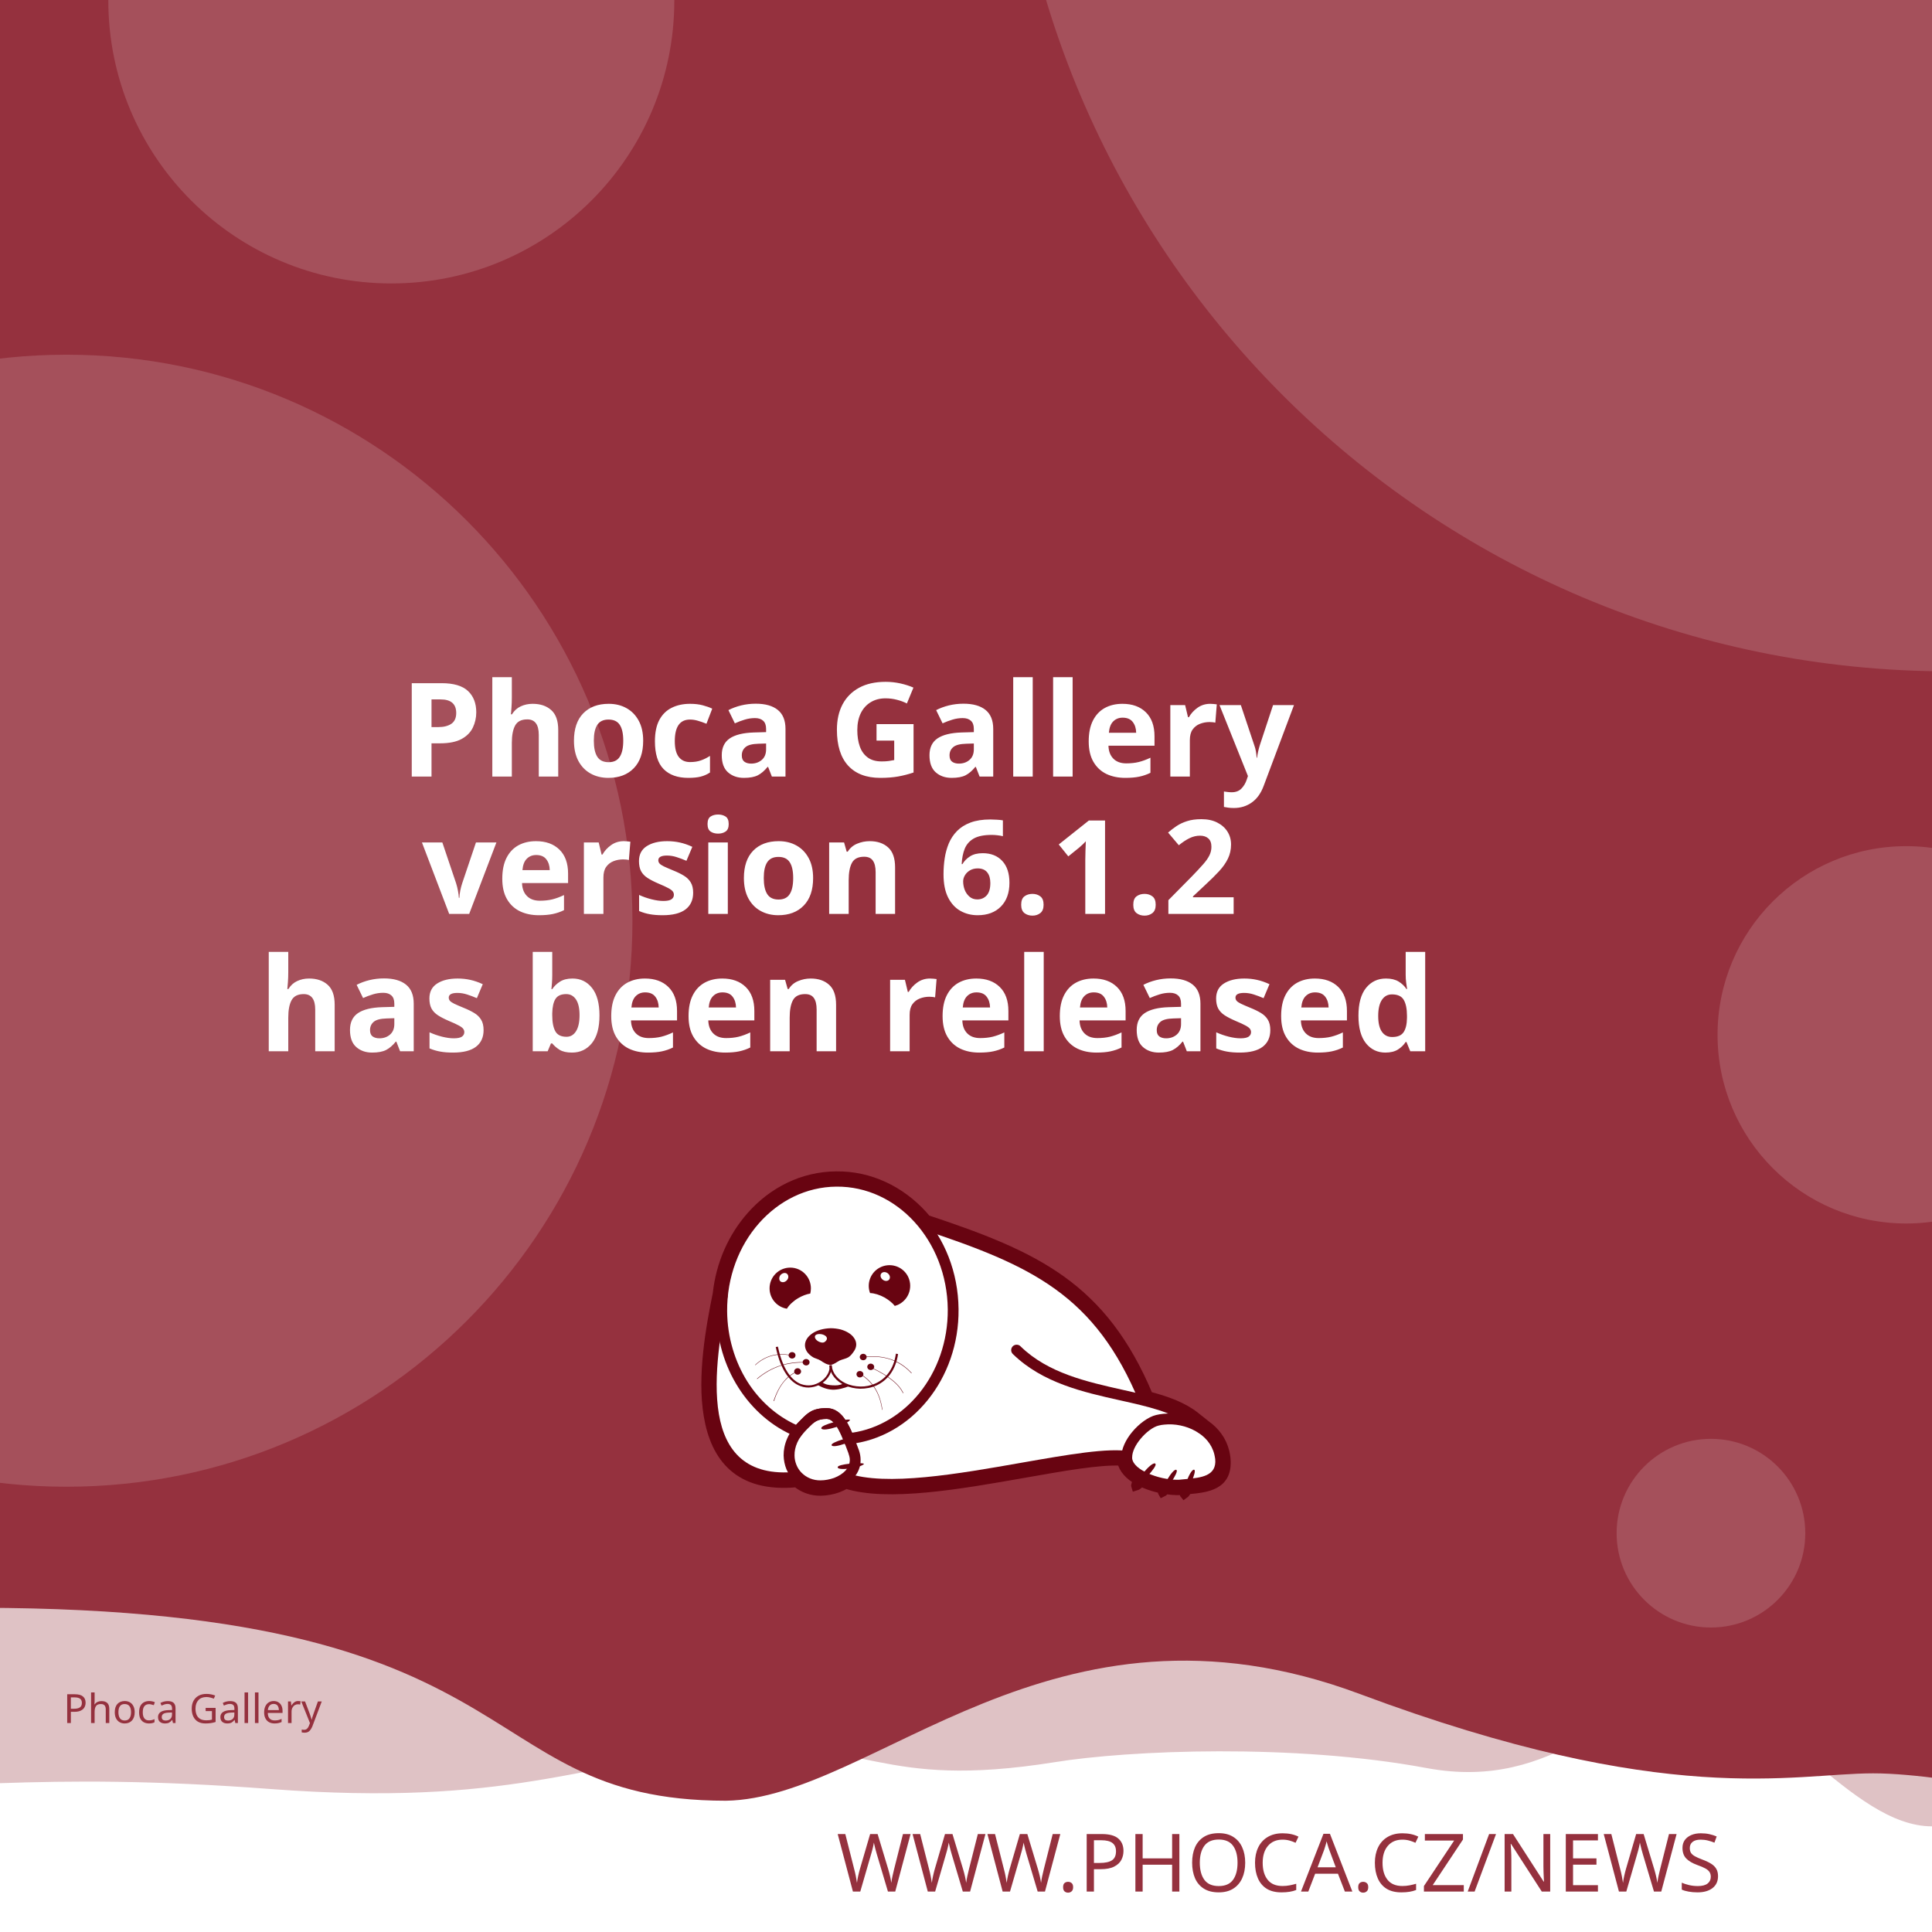
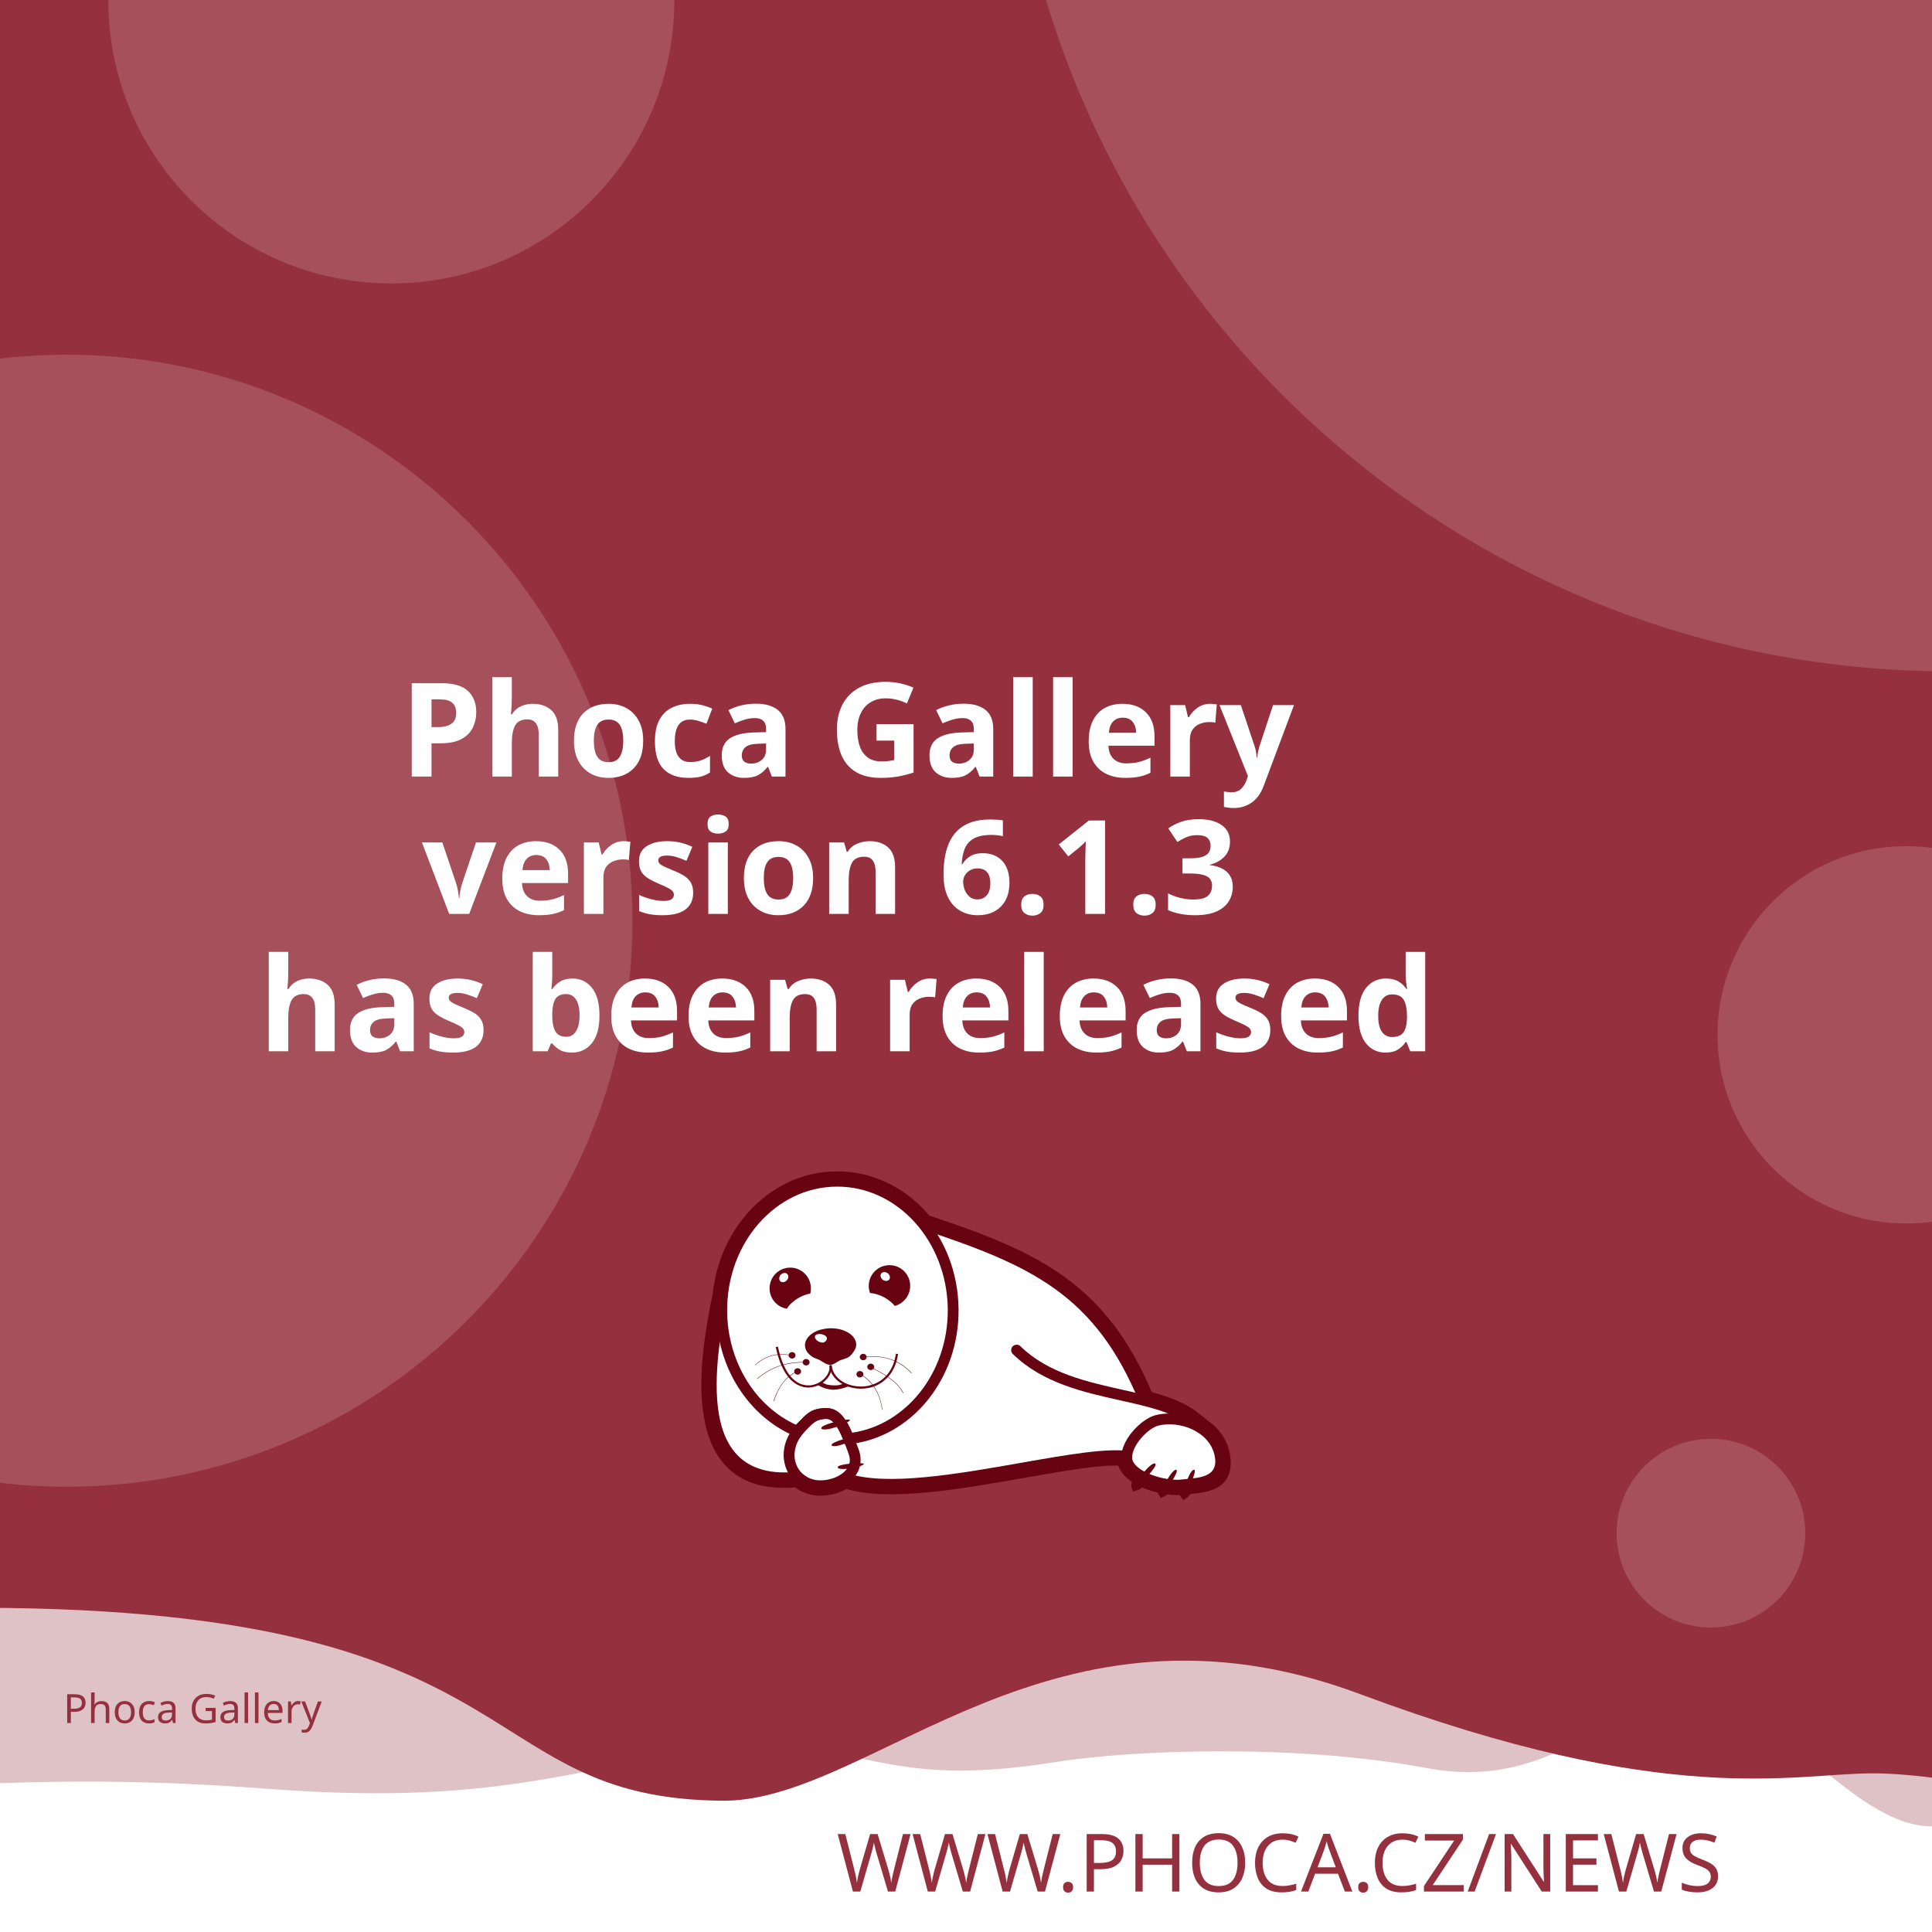
<svg xmlns="http://www.w3.org/2000/svg" width="512" height="512" viewBox="0 0 512 512" version="1.1" id="svg5">
  <defs id="defs2">
    <clipPath id="clip1">
      <path d="M 20,426 H 575 V 841.891 H 20 Z m 0,0" id="path2" />
    </clipPath>
  </defs>
  <g id="layer1">
    <path d="m -288.549,96.962 a 6.384,6.384 0 0 0 -6.384,6.384 v 81.087 a 6.384,6.384 0 0 0 6.384,6.384 h 81.083 a 6.384,6.384 0 0 0 6.384,-6.384 v -81.087 a 6.384,6.384 0 0 0 -6.384,-6.384 z m 16.084,16.188 c 0.591,-0.033 1.134,0.125 1.642,0.482 0.508,0.359 0.842,0.809 1.006,1.355 l 2.415,8.308 46.517,-2.44 c 0.829,-0.043 1.521,0.245 2.074,0.86 0.55,0.606 0.769,1.334 0.636,2.174 l -3.898,24.937 c -0.138,0.736 -0.57,1.497 -1.288,2.273 -0.719,0.787 -1.656,1.211 -2.797,1.272 l -32.861,1.721 3.038,10.253 27.775,-1.455 c 0.726,-0.04 1.351,0.178 1.887,0.648 0.523,0.483 0.803,1.086 0.844,1.812 0.038,0.726 -0.178,1.352 -0.648,1.887 -0.483,0.525 -1.086,0.806 -1.812,0.844 l -2.597,0.137 0.137,2.593 c 0.038,0.729 -0.178,1.356 -0.661,1.879 -0.472,0.535 -1.071,0.819 -1.8,0.856 -0.726,0.038 -1.353,-0.178 -1.879,-0.661 -0.535,-0.472 -0.814,-1.073 -0.852,-1.8 l -0.137,-2.593 -15.573,0.81 0.133,2.597 c 0.038,0.729 -0.176,1.356 -0.648,1.879 -0.483,0.535 -1.086,0.818 -1.812,0.856 -0.726,0.04 -1.352,-0.178 -1.887,-0.661 -0.525,-0.472 -0.806,-1.073 -0.844,-1.8 l -0.137,-2.597 -1.608,0.083 c -0.623,0.033 -1.193,-0.112 -1.721,-0.428 -0.515,-0.317 -0.883,-0.632 -1.11,-0.931 l -0.287,-0.507 -13.05,-49.343 -2.805,0.146 c -0.696,0.038 -1.312,-0.181 -1.858,-0.661 -0.545,-0.472 -0.835,-1.069 -0.873,-1.795 -0.038,-0.729 0.186,-1.353 0.682,-1.879 0.493,-0.535 1.083,-0.818 1.779,-0.856 z" style="fill:#ffffff;stroke-width:1;paint-order:stroke fill markers" id="path400" />
    <rect style="opacity:1;fill:#ffffff;stroke-width:5;stroke-linejoin:round;paint-order:stroke fill markers" id="rect723" width="512" height="512" x="0" y="0" />
    <path id="rect4460" style="opacity:0.3;fill:#95313e;fill-opacity:1;stroke-width:5;stroke-linejoin:round;paint-order:stroke fill markers" d="M -256,4 H 768 v 480 c 0,0 -42.667,-10 -64,-10 -21.333,0 -42.408,10 -64,10 -21.592,0 -42.667,-10 -64,-10 -21.333,0 -42.408,10 -64,10 -21.592,0 -41.887,-34.701 -63.221,-34.701 -21.333,0 -35.645,25.795 -70.761,19.246 -35.116,-6.549 -78.862,-4.741 -98.515,-1.547 -47.289,7.533 -49.247,-6.724 -87.369,-3.311 -38.122,3.413 -56.921,15.193 -120.307,10.429 -63.387,-4.764 -84.091,0.698 -135.827,-0.116 -21.333,0 -42.408,10 -64,10 -21.592,0 -42.667,-10 -64,-10 -21.333,0 -64,10 -64,10 z" />
    <path id="rect4460-5" style="fill:#95313e;fill-opacity:1;stroke-width:5;stroke-linejoin:round;paint-order:stroke fill markers" d="M -316,4.9999998e-7 H 708 V 480 c 0,0 -42.667,-10 -64,-10 -21.333,0 -42.408,10 -64,10 -21.592,0 -62.256,-10.048 -83.59,-10.048 -21.333,0 -54.449,9.448 -136.059,-21.03 -81.61,-30.478 -128.583,27.669 -167.971,28.291 -70.795,-0.042 -47.303,-54.288 -212.561,-50.983 C -185.439,429.534 -38.408,480 -60,480 c -21.592,0 -42.667,-10 -64,-10 -21.333,0 -42.408,10 -64,10 -21.592,0 -42.667,-10 -64,-10 -21.333,0 -64,10 -64,10 z" />
    <text xml:space="preserve" style="font-style:normal;font-weight:normal;font-size:21.333px;line-height:1.25;font-family:sans-serif;fill:#95313e;fill-opacity:1;stroke:none" x="484.042" y="501.277" id="text2910-3-7">
      <tspan id="tspan2908-6-5" x="484.042" y="501.277" style="font-style:normal;font-variant:normal;font-weight:300;font-stretch:normal;font-size:21.333px;font-family:Montserrat;-inkscape-font-specification:'Montserrat Light';text-align:end;text-anchor:end;fill:#95313e;fill-opacity:1">WWW.PHOCA.CZ/NEWS</tspan>
    </text>
    <text xml:space="preserve" style="font-style:normal;font-variant:normal;font-weight:600;font-stretch:normal;font-size:34.667px;line-height:1.05;font-family:Rubik;-inkscape-font-specification:'Rubik Semi-Bold';fill:#ffffff;fill-opacity:1;stroke:none" x="256" y="133" id="text11252">
      <tspan x="256" y="133" id="tspan403" style="text-align:center;text-anchor:middle" />
      <tspan x="256" y="169.4" style="font-size:34.667px;text-align:center;text-anchor:middle" id="tspan442" />
      <tspan x="256" y="205.8" style="font-size:34.667px;text-align:center;text-anchor:middle" id="tspan444">Phoca Gallery</tspan>
-       <tspan x="256" y="242.2" id="tspan1992" style="font-size:34.667px;text-align:center;text-anchor:middle">version 6.1.2
+       <tspan x="256" y="242.2" id="tspan1992" style="font-size:34.667px;text-align:center;text-anchor:middle">version 6.1.3
</tspan>
      <tspan x="256" y="278.6" id="tspan2906" style="font-size:34.667px;text-align:center;text-anchor:middle">has been released</tspan>
      <tspan x="256" y="315" id="tspan1994" style="font-size:34.667px" />
    </text>
    <circle style="opacity:0.15;fill:#ffffff;fill-opacity:1;stroke-width:5;stroke-linejoin:round;paint-order:stroke fill markers" id="path8376" cx="516.67" cy="-72.081" r="250" />
    <circle style="opacity:0.15;fill:#ffffff;fill-opacity:1;stroke-width:5;stroke-linejoin:round;paint-order:stroke fill markers" id="path8376-9" cx="17.604" cy="244" r="150" />
    <circle style="opacity:0.15;fill:#ffffff;fill-opacity:1;stroke-width:5;stroke-linejoin:round;paint-order:stroke fill markers" id="path8376-6" cx="103.704" cy="0.117" r="75" />
    <circle style="opacity:0.15;fill:#ffffff;fill-opacity:1;stroke-width:5;stroke-linejoin:round;paint-order:stroke fill markers" id="path8376-6-2" cx="505.168" cy="274.238" r="50" />
    <circle style="opacity:0.15;fill:#ffffff;fill-opacity:1;stroke-width:5;stroke-linejoin:round;paint-order:stroke fill markers" id="path8376-6-2-1" cx="453.421" cy="406.309" r="25" />
    <text xml:space="preserve" style="font-style:normal;font-weight:normal;font-size:10.667px;line-height:1.25;font-family:sans-serif;fill:#95313e;fill-opacity:1;stroke:none" x="57.956" y="456.624" id="text396">
      <tspan id="tspan394" x="57.956" y="456.624" style="font-style:normal;font-variant:normal;font-weight:normal;font-stretch:normal;font-size:10.667px;font-family:Rubik;-inkscape-font-specification:Rubik;text-align:center;text-anchor:middle;fill:#95313e;fill-opacity:1">Phoca Gallery</tspan>
    </text>
    <g id="g760" transform="matrix(0.5260845,0,0,0.5260845,99.42418,10.37304)">
      <path style="fill:#ffffff;fill-opacity:1;fill-rule:evenodd;stroke:none" d="m 389.621,683.473 c 9.113,2.391 17.273,5.336 23.457,10.227 l 5.375,4.273 -0.004,0.008 c 4.633,3.242 8.191,7.863 9.594,13.672 0.242,0.977 0.426,2.016 0.547,3.055 1.465,14.07 -9.473,15.141 -19.348,16.055 -0.648,1.137 -1.25,1.992 -1.66,2.266 -0.246,-0.289 -0.254,-1.047 -0.09,-2.051 -0.246,0.031 -0.52,0.062 -0.824,0.098 -0.855,0.059 -1.77,0.121 -2.809,0.121 -1.75,-0.023 -3.684,-0.199 -5.691,-0.523 -0.645,0.738 -1.207,1.266 -1.578,1.438 -0.172,-0.285 -0.098,-0.895 0.145,-1.691 -3.309,-0.637 -6.738,-1.656 -9.793,-3.012 -0.332,-0.148 -0.66,-0.301 -0.984,-0.461 -1.219,1.098 -2.277,1.891 -2.863,2.051 -0.176,-0.504 0.289,-1.621 1.109,-2.973 -4.211,-2.402 -7.395,-5.645 -8.18,-9.641 -10.754,-0.684 -29.09,2.582 -49.293,6.141 -31.996,5.633 -68.574,12.086 -89.609,5.406 -1.258,0.789 -2.625,1.453 -4.07,1.984 -2.688,0.977 -5.617,1.523 -8.609,1.586 -4.73,0.055 -8.941,-1.551 -12.176,-4.27 -29.23,2.742 -40.98,-12.871 -44.496,-33.715 -3.402,-19.863 1.055,-44.504 4.527,-61.535 1.641,-15.129 7.793,-28.699 16.91,-39.043 10.93,-12.461 26.137,-20.215 43.051,-20.336 h 0.062 c 16.914,-0.184 32.242,7.328 43.418,19.543 0.715,0.781 1.414,1.582 2.094,2.406 27.59,9.176 49.688,17.566 67.891,30.629 18.176,13.078 32.348,30.754 43.898,58.293 z m 0,0" id="path177" />
      <g clip-path="url(#clip1)" clip-rule="nonzero" id="g181">
        <path style="fill:none;stroke:#680411;stroke-width:2.835;stroke-linecap:butt;stroke-linejoin:miter;stroke-miterlimit:22.926;stroke-opacity:1" d="m 245.703,99.901 c 5.747,-1.508 10.893,-3.365 14.792,-6.449 l 3.39,-2.695 -0.002,-0.005 c 2.922,-2.045 5.166,-4.959 6.05,-8.622 0.153,-0.616 0.269,-1.271 0.345,-1.926 0.924,-8.873 -5.974,-9.548 -12.201,-10.124 -0.409,-0.717 -0.788,-1.256 -1.047,-1.429 -0.155,0.182 -0.16,0.66 -0.057,1.293 -0.155,-0.02 -0.328,-0.039 -0.52,-0.062 -0.539,-0.037 -1.116,-0.076 -1.771,-0.076 -1.104,0.015 -2.323,0.126 -3.589,0.33 -0.406,-0.466 -0.761,-0.798 -0.995,-0.907 -0.108,0.18 -0.062,0.564 0.091,1.067 -2.086,0.402 -4.249,1.044 -6.176,1.899 -0.209,0.094 -0.416,0.19 -0.621,0.291 -0.769,-0.692 -1.436,-1.192 -1.806,-1.293 -0.111,0.318 0.182,1.022 0.7,1.875 -2.655,1.515 -4.663,3.56 -5.158,6.08 -6.782,0.431 -18.345,-1.628 -31.085,-3.872 -20.177,-3.552 -43.244,-7.622 -56.51,-3.409 -0.793,-0.498 -1.655,-0.916 -2.567,-1.251 -1.695,-0.616 -3.542,-0.961 -5.429,-1 -2.983,-0.034 -5.639,0.978 -7.678,2.692 -18.433,-1.729 -25.843,8.117 -28.06,21.261 -2.146,12.526 0.665,28.065 2.855,38.805 1.035,9.541 4.914,18.098 10.664,24.621 6.892,7.858 16.482,12.748 27.149,12.824 h 0.039 c 10.666,0.116 20.333,-4.621 27.38,-12.324 0.451,-0.493 0.892,-0.998 1.32,-1.517 17.399,-5.786 31.334,-11.078 42.813,-19.315 11.462,-8.247 20.399,-19.394 27.683,-36.761 z m 0,0" transform="matrix(1.58574,0,0,-1.58574,0,841.8898)" id="path179" />
      </g>
      <path style="fill:#680411;fill-opacity:1;fill-rule:evenodd;stroke:none" d="m 393.047,717.762 c 1.16,1.098 -7.754,10.625 -9.953,11.234 -0.672,-1.895 7.816,-12.52 9.832,-11.48 0.121,0.062 0.246,0.367 0.121,0.246" id="path183" />
      <path style="fill:#680411;fill-opacity:1;fill-rule:evenodd;stroke:none" d="m 403.676,720.875 c 1.219,0.855 -5.254,10.379 -7.086,11.234 -0.914,-1.523 5.07,-12.09 6.961,-11.418 0.125,0.062 0.305,0.305 0.125,0.184" id="path185" />
      <path style="fill:#680411;fill-opacity:1;fill-rule:evenodd;stroke:none" d="m 412.652,720.754 c 1.344,0.609 -3.422,11.172 -5.07,12.273 -1.16,-1.344 2.934,-12.766 4.945,-12.398 0.062,0 0.309,0.246 0.125,0.125" id="path187" />
      <path style="fill:#680411;fill-opacity:1;fill-rule:evenodd;stroke:none" d="m 224.809,699.621 c -0.43,-1.586 12.211,-4.824 14.41,-4.152 -0.426,1.957 -13.375,6.414 -14.473,4.398 -0.062,-0.121 0,-0.488 0.062,-0.246 z m 0,0" id="path189" />
      <path style="fill:#680411;fill-opacity:1;fill-rule:evenodd;stroke:none" d="m 229.938,708.172 c -0.367,-1.402 10.746,-4.641 12.703,-4.09 -0.367,1.77 -11.664,6.043 -12.703,4.273 -0.062,-0.062 -0.062,-0.367 0,-0.184" id="path191" />
      <path style="fill:#680411;fill-opacity:1;fill-rule:evenodd;stroke:none" d="m 233.051,719.285 c -0.121,-1.402 11.359,-2.504 13.191,-1.648 -0.609,1.711 -12.52,3.789 -13.25,1.895 0,-0.121 0.059,-0.43 0.059,-0.246 z m 0,0" id="path193" />
      <path style="fill:#680411;fill-opacity:1;fill-rule:evenodd;stroke:none" d="m 268.164,622.859 c 2.809,5.008 1.102,11.359 -3.906,14.23 -0.793,0.488 -1.648,0.793 -2.504,1.039 -1.16,-1.469 -2.934,-2.934 -5.008,-4.152 -2.625,-1.469 -5.312,-2.262 -7.449,-2.32 -1.773,-4.703 0.121,-10.141 4.641,-12.703 5.008,-2.809 11.359,-1.102 14.227,3.906 z m -12.457,2.078 c -1.098,-0.793 -1.465,-2.199 -0.793,-3.113 0.672,-0.918 2.137,-0.98 3.234,-0.184 1.164,0.855 1.469,2.258 0.797,3.176 -0.672,0.914 -2.137,0.977 -3.238,0.121" id="path195" />
      <path style="fill:#680411;fill-opacity:1;fill-rule:evenodd;stroke:none" d="m 209.113,618.832 c 5.738,0 10.383,4.699 10.383,10.441 0,0.914 -0.125,1.77 -0.309,2.625 -1.891,0.305 -4.027,1.098 -6.105,2.32 -2.566,1.527 -4.578,3.48 -5.68,5.312 -4.945,-0.793 -8.73,-5.066 -8.73,-10.258 0,-5.742 4.641,-10.441 10.441,-10.441 z m -4.824,3.602 c 0.977,-0.977 2.441,-1.223 3.234,-0.43 0.855,0.797 0.797,2.262 -0.18,3.238 -0.918,1.039 -2.383,1.223 -3.238,0.488 -0.793,-0.793 -0.734,-2.258 0.184,-3.297" id="path197" />
      <path style="fill:#680411;fill-opacity:1;fill-rule:evenodd;stroke:none" d="m 229.449,649.363 c 1.77,0 3.48,0.246 5.008,0.613 1.527,0.426 2.93,1.035 4.09,1.77 1.16,0.73 2.137,1.648 2.75,2.625 0.672,0.977 1.035,2.078 1.035,3.238 0,1.098 -0.426,2.32 -1.16,3.359 -0.73,1.035 -1.523,2.195 -2.746,2.992 -1.281,0.793 -3.055,1.035 -4.52,1.707 -1.406,0.734 -3.055,2.137 -4.641,2.137 -1.77,0 -3.664,-1.34 -4.887,-2.137 -1.281,-0.855 -2.871,-1.035 -4.031,-1.832 -1.16,-0.73 -2.137,-1.648 -2.809,-2.625 -0.672,-1.039 -1.035,-2.137 -1.035,-3.297 0,-1.16 0.363,-2.262 1.035,-3.297 0.613,-0.977 1.59,-1.895 2.75,-2.688 1.16,-0.793 2.562,-1.406 4.09,-1.832 1.59,-0.43 3.238,-0.672 5.07,-0.734 z m -3.969,3.176 c 1.707,0.551 2.625,1.711 1.77,2.934 -0.914,1.219 -1.832,1.402 -3.418,0.793 -1.59,-0.613 -2.629,-2.016 -2.262,-2.992 0.305,-0.918 2.199,-1.285 3.91,-0.734 z m 0,0" id="path199" />
      <path style="fill:#680411;fill-opacity:1;fill-rule:nonzero;stroke:none" d="m 202.883,658.645 c 2.445,11.664 7.023,17.102 11.664,18.871 1.773,0.609 3.543,0.793 5.191,0.551 1.648,-0.246 3.238,-0.918 4.582,-1.773 3.051,-2.012 5.008,-5.25 4.516,-8.18 l 1.102,-0.125 c 0.488,3.301 -1.648,6.965 -5.008,9.223 -1.465,0.914 -3.238,1.648 -5.07,1.895 -1.832,0.305 -3.785,0.121 -5.68,-0.613 -5.004,-1.832 -9.832,-7.512 -12.395,-19.664 l 1.098,-0.18 z m 0,0" id="path201" />
      <path style="fill:#680411;fill-opacity:1;fill-rule:nonzero;stroke:none" d="m 229.938,667.988 c 0.367,4.094 3.176,7.27 7.023,9.102 2.195,1.035 4.824,1.586 7.449,1.648 2.625,0.059 5.312,-0.488 7.816,-1.648 4.887,-2.262 8.977,-6.961 10.078,-14.902 l 1.098,0.184 c -1.223,8.305 -5.559,13.312 -10.75,15.754 -2.625,1.223 -5.496,1.711 -8.305,1.711 -2.746,-0.059 -5.496,-0.672 -7.875,-1.77 -4.152,-1.953 -7.27,-5.438 -7.637,-9.953 z m 0,0" id="path203" />
      <path style="fill:#680411;fill-opacity:1;fill-rule:nonzero;stroke:none" d="m 224.93,676.477 c 1.895,1.285 3.359,1.527 5.496,1.648 2.137,0.062 3.113,0.125 5.617,-0.914 l 2.992,1.223 c -2.809,1.16 -6.227,2.016 -8.73,1.891 -2.566,-0.121 -5.375,-1.098 -7.574,-2.562 z m 0,0" id="path205" />
      <path style="fill:#680411;fill-opacity:1;fill-rule:evenodd;stroke:none" d="m 210.027,661.395 c 0.98,0 1.711,0.734 1.711,1.586 0,0.918 -0.73,1.652 -1.711,1.652 -0.977,0 -1.77,-0.734 -1.77,-1.652 0,-0.852 0.793,-1.586 1.77,-1.586" id="path207" />
      <path style="fill:#680411;fill-opacity:1;fill-rule:evenodd;stroke:none" d="m 217.113,664.875 c 0.977,0 1.711,0.734 1.711,1.648 0,0.855 -0.734,1.59 -1.711,1.59 -0.977,0 -1.77,-0.734 -1.77,-1.59 0,-0.914 0.793,-1.648 1.77,-1.648" id="path209" />
      <path style="fill:#680411;fill-opacity:1;fill-rule:evenodd;stroke:none" d="m 212.777,669.516 c 0.977,0 1.77,0.734 1.77,1.648 0,0.855 -0.793,1.59 -1.77,1.59 -0.918,0 -1.711,-0.734 -1.711,-1.59 0,-0.914 0.793,-1.648 1.711,-1.648" id="path211" />
      <path style="fill:#680411;fill-opacity:1;fill-rule:evenodd;stroke:none" d="m 244.164,670.922 c 0.98,0 1.773,0.73 1.773,1.586 0,0.918 -0.793,1.648 -1.773,1.648 -0.977,0 -1.707,-0.73 -1.707,-1.648 0,-0.855 0.73,-1.586 1.707,-1.586" id="path213" />
      <path style="fill:#680411;fill-opacity:1;fill-rule:evenodd;stroke:none" d="m 249.602,667.195 c 0.977,0 1.77,0.734 1.77,1.648 0,0.855 -0.793,1.59 -1.77,1.59 -0.918,0 -1.711,-0.734 -1.711,-1.59 0,-0.914 0.793,-1.648 1.711,-1.648" id="path215" />
      <path style="fill:#680411;fill-opacity:1;fill-rule:evenodd;stroke:none" d="m 245.875,662.25 c 0.918,0 1.711,0.73 1.711,1.648 0,0.855 -0.793,1.586 -1.711,1.586 -0.977,0 -1.77,-0.73 -1.77,-1.586 0,-0.918 0.793,-1.648 1.77,-1.648" id="path217" />
      <path style="fill:#680411;fill-opacity:1;fill-rule:nonzero;stroke:none" d="m 245.816,663.777 c 5.496,-0.672 10.195,-0.125 14.227,1.281 4.031,1.406 7.391,3.785 10.258,6.902 l -0.18,0.121 c -2.812,-3.055 -6.168,-5.375 -10.141,-6.84 -4.027,-1.406 -8.668,-1.895 -14.105,-1.281 z m 0,0" id="path219" />
      <path style="fill:#680411;fill-opacity:1;fill-rule:nonzero;stroke:none" d="m 244.473,672.387 c 3.176,1.953 5.68,4.398 7.508,7.391 1.836,3.051 2.996,6.594 3.543,10.684 h -0.184 c -0.547,-4.027 -1.707,-7.57 -3.539,-10.562 -1.832,-2.934 -4.336,-5.434 -7.453,-7.328 z m 0,0" id="path221" />
      <path style="fill:#680411;fill-opacity:1;fill-rule:nonzero;stroke:none" d="m 249.723,669.027 c 4.641,2.137 8.184,4.273 10.809,6.414 2.688,2.137 4.457,4.336 5.559,6.531 l -0.184,0.125 c -1.102,-2.199 -2.871,-4.398 -5.496,-6.473 -2.625,-2.141 -6.168,-4.277 -10.75,-6.414 z m 0,0" id="path223" />
      <path style="fill:#680411;fill-opacity:1;fill-rule:nonzero;stroke:none" d="m 191.344,667.867 c 2.625,-2.441 5.555,-4.031 8.609,-4.824 3.176,-0.855 6.535,-0.793 10.074,0 v 0.184 c -3.539,-0.793 -6.898,-0.793 -10.012,0 -3.055,0.793 -5.926,2.383 -8.551,4.762 z m 0,0" id="path225" />
      <path style="fill:#680411;fill-opacity:1;fill-rule:nonzero;stroke:none" d="m 192.32,674.77 c 3.723,-3.117 7.57,-5.254 11.664,-6.598 4.031,-1.344 8.305,-1.891 12.824,-1.707 v 0.18 c -4.52,-0.121 -8.734,0.43 -12.766,1.711 -4.027,1.344 -7.875,3.48 -11.602,6.598 z m 0,0" id="path227" />
      <path style="fill:#680411;fill-opacity:1;fill-rule:nonzero;stroke:none" d="m 200.688,686.004 c 1.402,-4.273 3.172,-7.512 5.188,-9.891 1.957,-2.445 4.215,-3.973 6.535,-4.949 l 0.121,0.184 c -2.32,0.977 -4.516,2.504 -6.531,4.887 -1.957,2.383 -3.727,5.555 -5.07,9.832 l -0.246,-0.062 z m 0,0" id="path229" />
      <path style="fill:#680411;fill-opacity:1;fill-rule:nonzero;stroke:none" d="m 379.43,716.781 c -9.953,-1.832 -30.168,1.773 -52.699,5.742 -32.613,5.738 -69.984,12.336 -90.809,5.008 l 1.832,-5.191 c 19.48,6.84 56.059,0.367 88,-5.25 23.02,-4.031 43.723,-7.695 54.652,-5.68 z m 0,0" id="path231" />
      <path style="fill:#680411;fill-opacity:1;fill-rule:nonzero;stroke:none" d="m 232.258,572.602 h 0.062 c 16.914,-0.184 32.242,7.328 43.418,19.543 11.051,12.09 17.953,28.945 18.137,47.57 v 0.062 c 0.184,17.527 -5.742,33.648 -15.512,45.738 -9.895,12.273 -23.816,20.582 -39.57,22.23 l -2.016,0.18 -0.793,-1.891 c -1.344,-3.359 -2.75,-6.352 -4.336,-8.367 -1.285,-1.648 -2.688,-2.625 -4.277,-2.625 -4.762,0 -6.531,1.832 -8.977,4.273 l -1.039,1.039 c -0.426,0.426 -0.852,0.855 -1.219,1.281 v 0.062 c -0.43,0.426 -0.793,0.914 -1.102,1.281 l -1.281,1.711 -1.953,-0.793 C 200.016,699.074 190,690.34 182.914,679.164 176.016,668.293 171.984,655.105 171.863,640.875 c -0.184,-18.688 6.473,-35.602 17.34,-47.938 10.934,-12.457 26.141,-20.215 43.055,-20.336 z m 0.121,5.438 h -0.059 c -15.27,0.121 -29.07,7.203 -39.023,18.5 -10.016,11.359 -16.121,27.055 -16,44.277 0.121,13.188 3.91,25.402 10.199,35.418 6.105,9.648 14.656,17.281 24.547,21.801 0.488,-0.551 0.98,-1.098 1.469,-1.59 l 0.977,-0.977 c 3.359,-3.418 5.801,-5.859 12.883,-5.859 3.543,0 6.293,1.77 8.551,4.641 1.648,2.074 3.055,4.762 4.336,7.754 13.375,-1.953 25.219,-9.281 33.832,-19.906 9.039,-11.176 14.473,-26.016 14.352,-42.262 v -0.059 c -0.184,-17.223 -6.598,-32.793 -16.797,-43.969 -10.137,-11.113 -23.996,-17.895 -39.266,-17.77 z m 0,0" id="path233" />
      <path style="fill:#680411;fill-opacity:1;fill-rule:nonzero;stroke:none" d="m 325.141,658.523 c 13.801,13.496 33.465,17.832 51.359,21.863 14.289,3.176 27.539,6.168 36.578,13.312 l 5.375,4.273 -3.422,4.277 -5.371,-4.277 c -8.062,-6.41 -20.703,-9.219 -34.383,-12.273 -18.625,-4.152 -39.023,-8.734 -53.984,-23.266 -0.547,-0.488 -0.914,-1.223 -0.914,-2.016 0,-1.527 1.219,-2.75 2.746,-2.75 0.797,0 1.527,0.309 2.016,0.855 z m 0,0" id="path235" />
      <path style="fill:#680411;fill-opacity:1;fill-rule:nonzero;stroke:none" d="m 428.59,714.707 c 1.465,14.105 -9.527,15.145 -19.418,16.059 -0.672,0.062 -1.344,0.184 -2.504,0.309 -0.855,0.059 -1.773,0.121 -2.812,0.121 -5.004,-0.062 -11.539,-1.406 -16.914,-3.785 -5.863,-2.629 -10.504,-6.656 -11.055,-11.91 -0.059,-0.305 -0.059,-0.73 -0.059,-1.098 0.059,-4.336 2.32,-8.977 5.496,-12.766 3.48,-4.211 8.184,-7.633 12.031,-8.547 1.219,-0.309 2.441,-0.488 3.664,-0.613 6.289,-0.672 13.188,0.672 18.867,3.91 5.863,3.234 10.504,8.426 12.152,15.266 0.246,0.977 0.43,2.016 0.551,3.055 z m -19.906,10.625 c 7.266,-0.672 15.324,-1.465 14.473,-10.074 -0.125,-0.797 -0.246,-1.59 -0.43,-2.324 -1.281,-5.25 -4.883,-9.219 -9.527,-11.785 -4.699,-2.625 -10.379,-3.785 -15.633,-3.234 -0.977,0.059 -1.953,0.242 -2.93,0.488 -2.75,0.672 -6.289,3.297 -9.102,6.715 -2.441,2.934 -4.211,6.352 -4.211,9.285 0,0.121 0,0.305 0,0.547 0.367,2.992 3.664,5.559 7.875,7.453 4.703,2.137 10.324,3.297 14.656,3.297 0.797,0 1.527,0 2.262,-0.121 l 2.562,-0.246 z m 0,0" id="path237" />
      <path style="fill:#680411;fill-opacity:1;fill-rule:nonzero;stroke:none" d="m 177.664,632.816 c -3.297,16.547 -7.758,40.73 -4.52,59.844 3.113,18.137 13.434,31.695 39.266,29.008 l 0.551,5.496 c -29.742,3.055 -41.648,-12.641 -45.191,-33.648 -3.418,-19.969 1.102,-44.762 4.582,-61.801 z m 0,0" id="path239" />
      <path style="fill:#680411;fill-opacity:1;fill-rule:nonzero;stroke:none" d="m 227.371,689.609 c 8.488,0 12.094,9.832 16.184,20.883 l 0.062,0.121 c 0.609,1.711 0.914,3.422 0.914,5.008 0.062,3.48 -1.219,6.535 -3.418,8.977 -2.078,2.324 -4.887,4.156 -8.062,5.316 -2.688,0.977 -5.617,1.523 -8.609,1.586 -5.375,0.062 -10.078,-2.016 -13.434,-5.434 -1.652,-1.648 -2.934,-3.543 -3.848,-5.68 -0.855,-2.137 -1.344,-4.457 -1.406,-6.902 -0.062,-5.496 2.199,-11.543 7.758,-17.039 l 0.977,-0.977 c 3.355,-3.418 5.801,-5.859 12.883,-5.859 z m 11.055,22.777 c -3.422,-9.16 -6.414,-17.344 -11.055,-17.344 -4.762,0 -6.531,1.832 -8.977,4.273 l -1.039,1.039 c -4.395,4.336 -6.168,8.918 -6.105,13.07 0,1.707 0.367,3.355 0.977,4.824 0.613,1.523 1.527,2.867 2.625,3.969 2.383,2.379 5.742,3.848 9.527,3.785 2.32,0 4.641,-0.488 6.781,-1.223 2.379,-0.914 4.395,-2.195 5.859,-3.785 1.285,-1.527 2.078,-3.297 2.078,-5.312 0,-0.977 -0.246,-2.016 -0.672,-3.176 z m 0,0" id="path241" />
      <path style="fill:#680411;fill-opacity:1;fill-rule:nonzero;stroke:none" d="m 277.02,594.281 c 27.969,9.281 50.32,17.711 68.703,30.898 18.504,13.312 32.852,31.391 44.516,59.785 l -5.066,2.141 c -11.238,-27.422 -24.977,-44.766 -42.625,-57.465 -17.773,-12.824 -39.758,-21.07 -67.238,-30.168 z m 0,0" id="path243" />
    </g>
  </g>
</svg>
